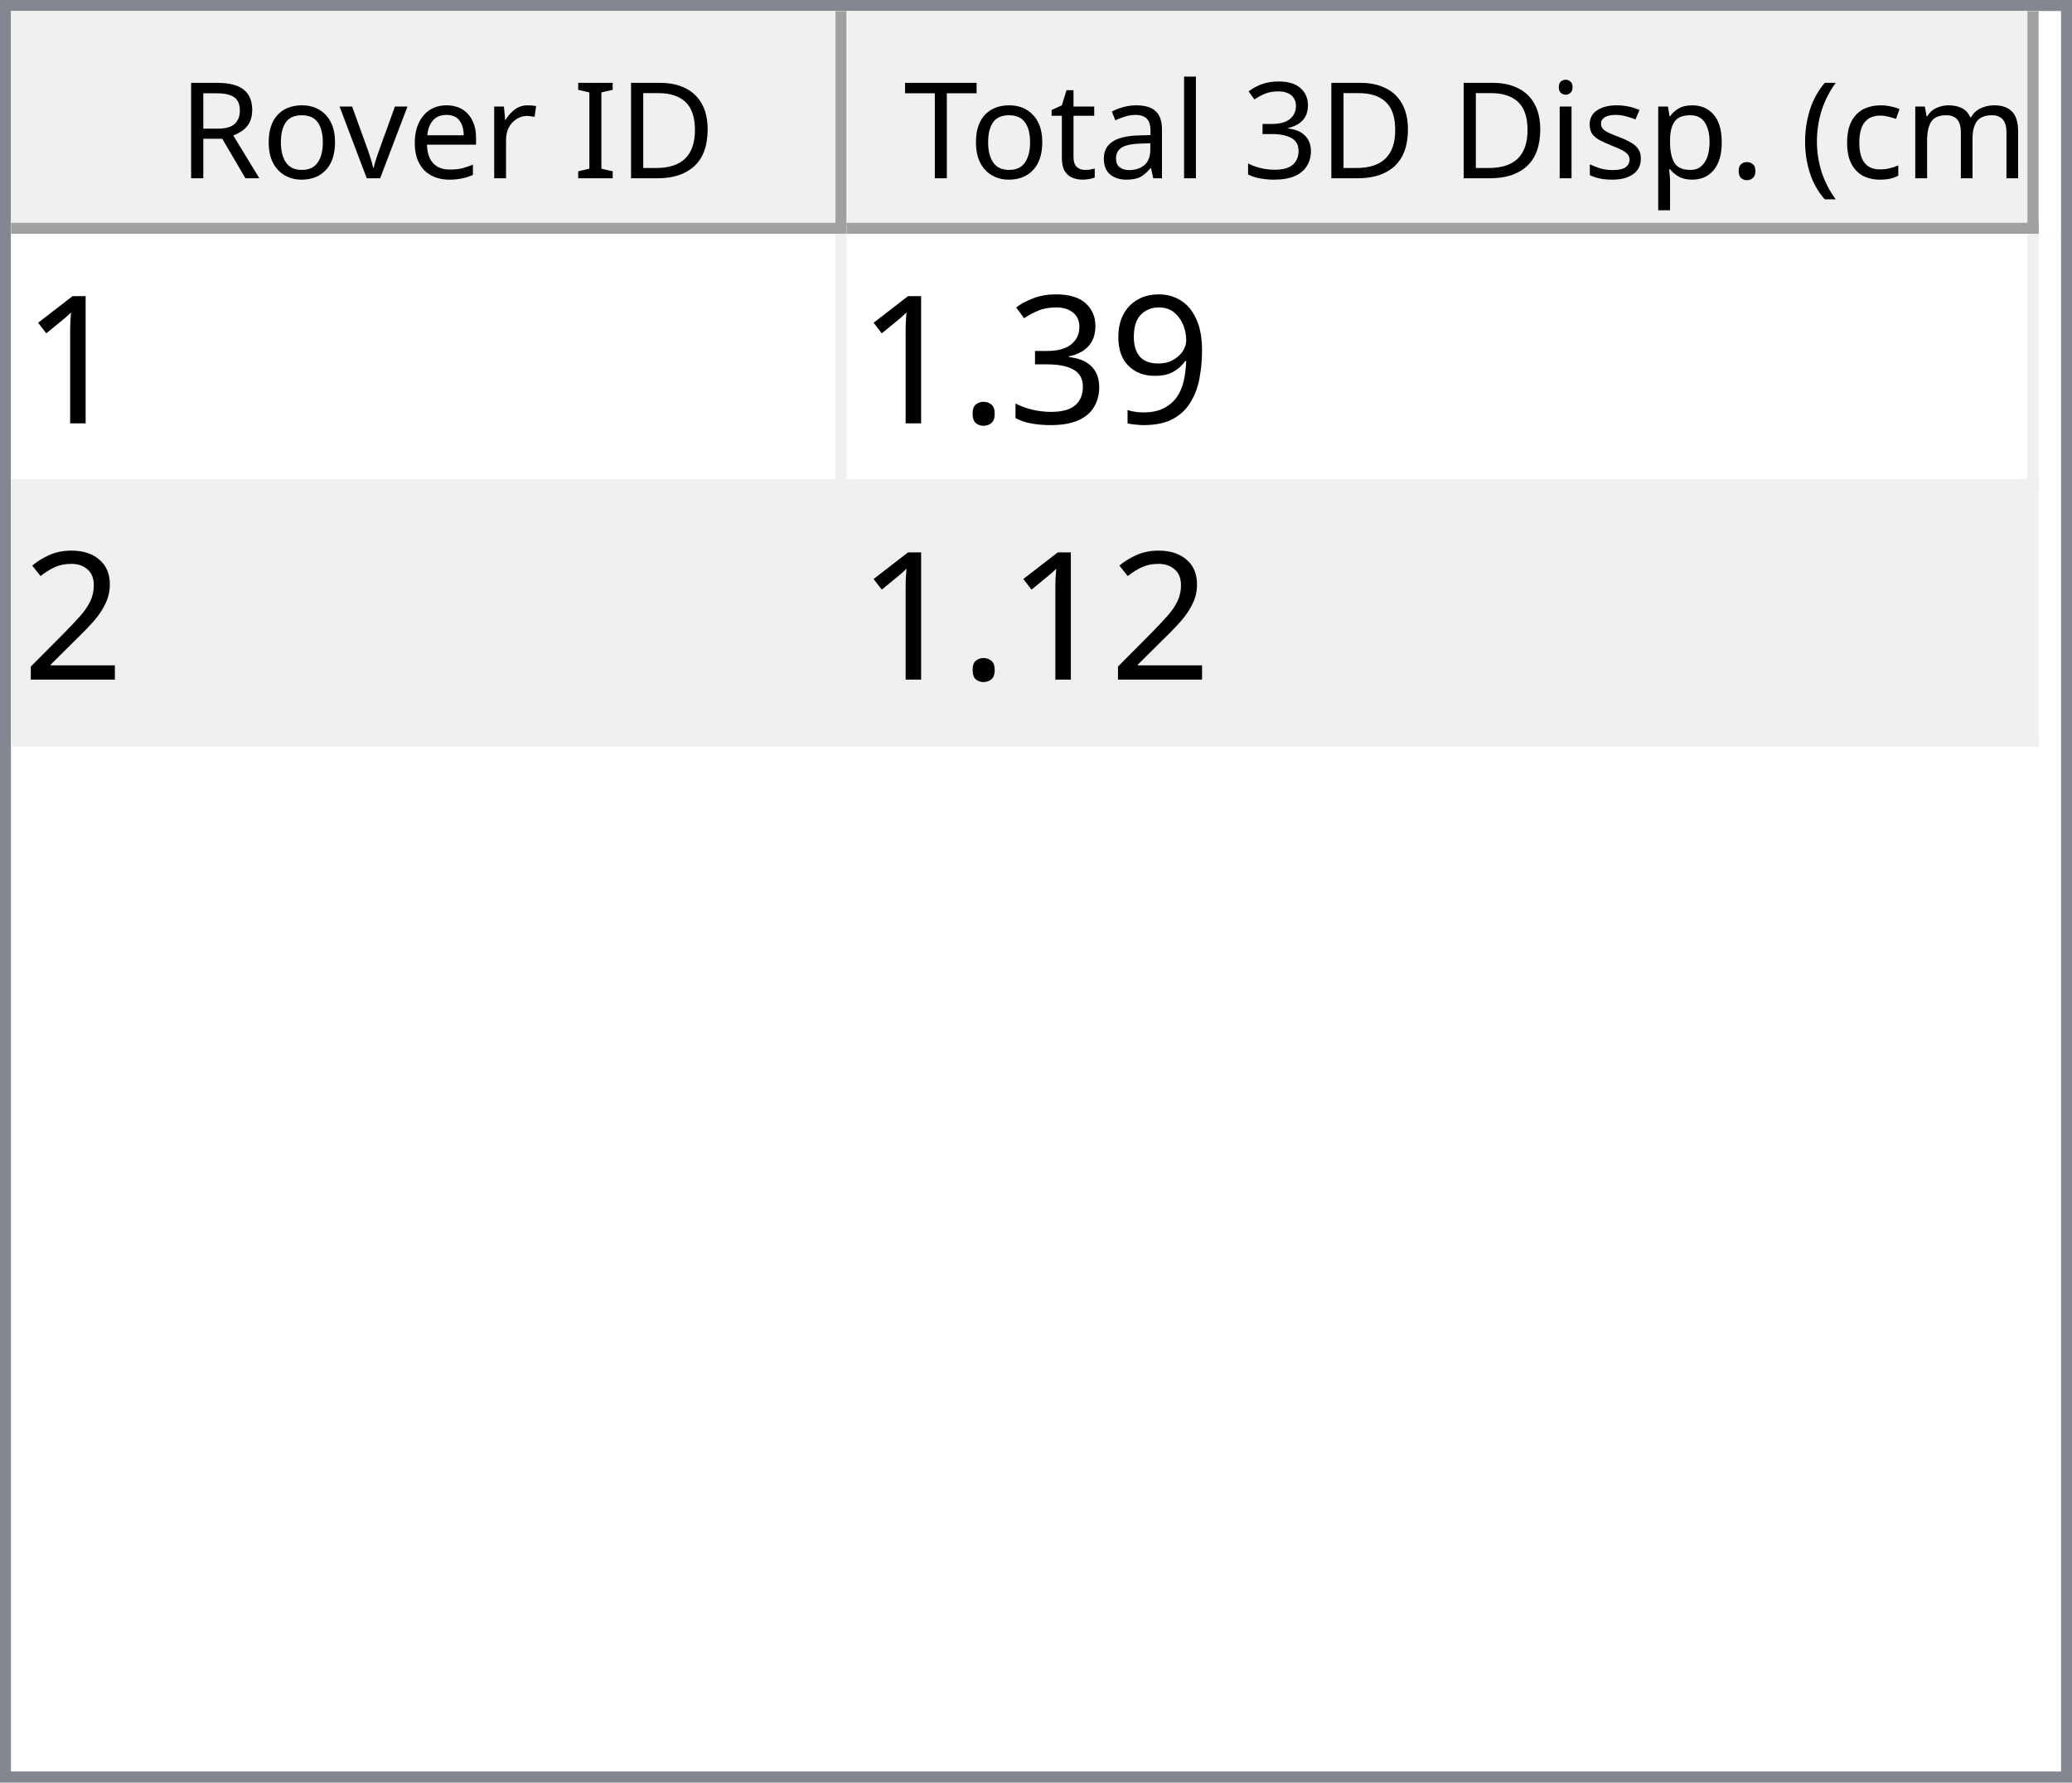
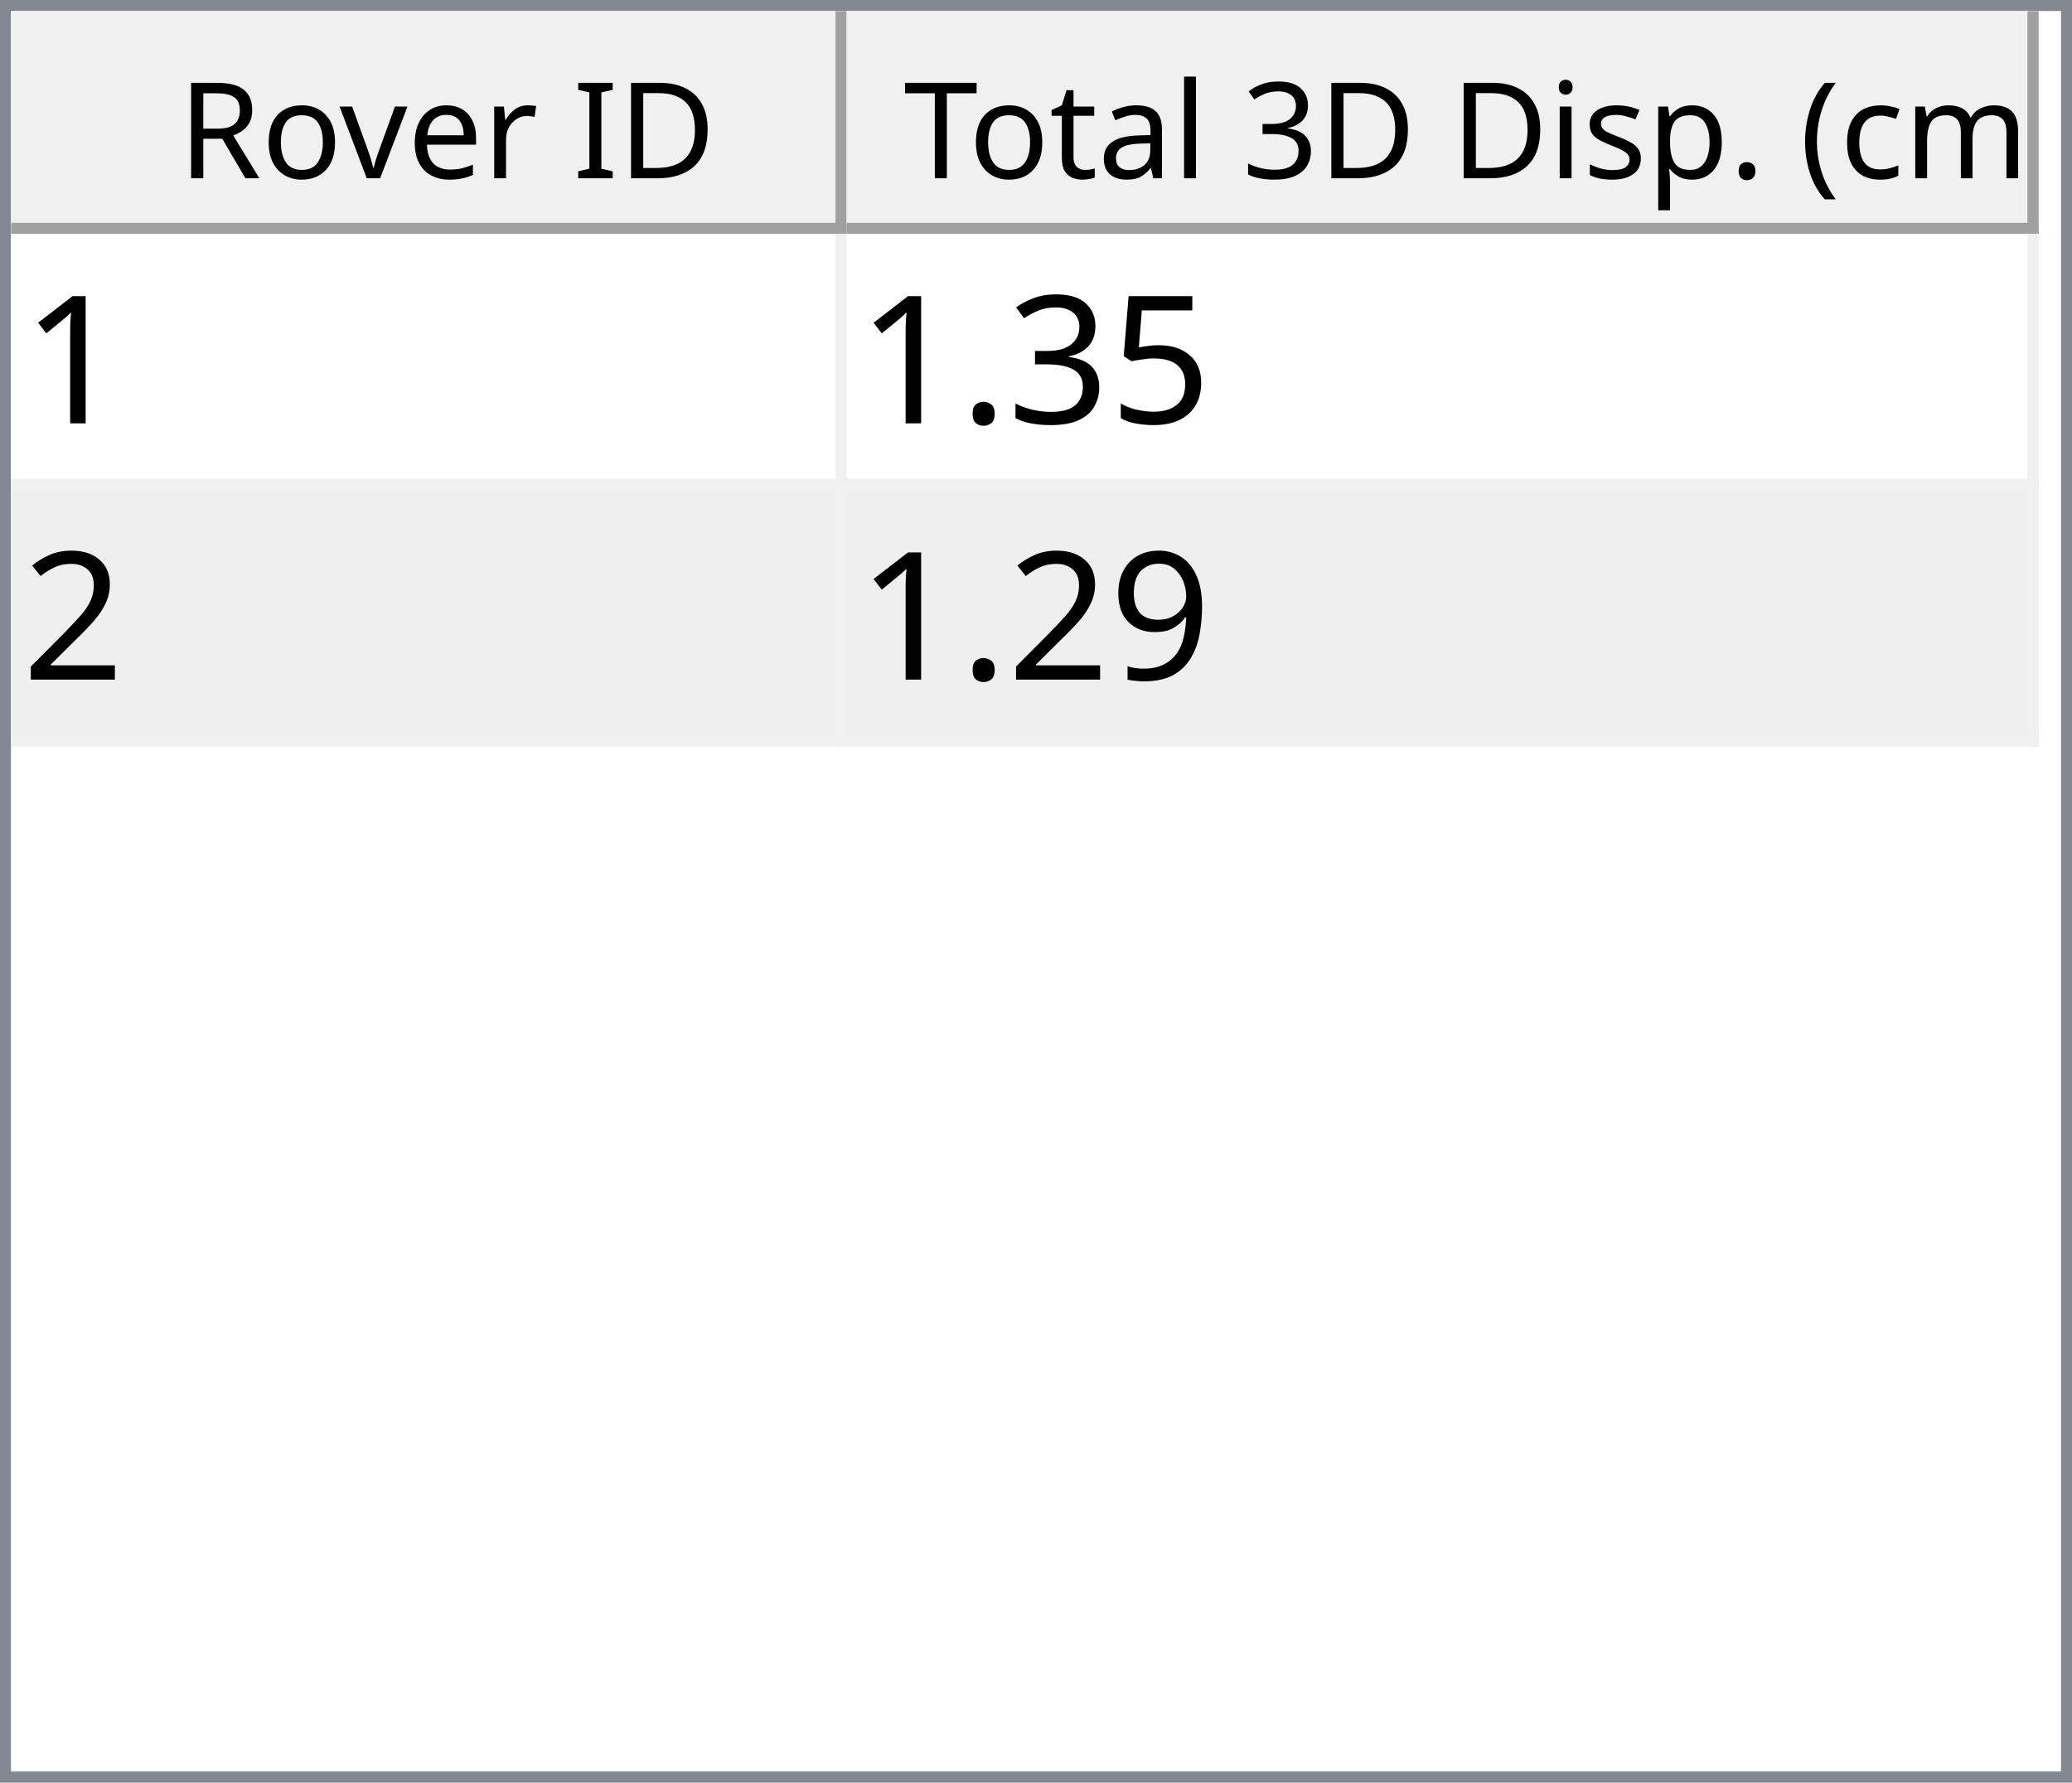
<svg xmlns="http://www.w3.org/2000/svg" style="fill-opacity:1; color-rendering:auto; color-interpolation:auto; text-rendering:auto; stroke:black; stroke-linecap:square; stroke-miterlimit:10; shape-rendering:auto; stroke-opacity:1; fill:black; stroke-dasharray:none; font-weight:normal; stroke-width:1; font-family:'Dialog'; font-style:normal; stroke-linejoin:miter; font-size:12px; stroke-dashoffset:0; image-rendering:auto;" width="186" height="160">
  <defs id="genericDefs" />
  <g>
    <defs id="defs1">
      <clipPath clipPathUnits="userSpaceOnUse" id="clipPath1">
        <path d="M0 0 L186 0 L186 160 L0 160 L0 0 Z" />
      </clipPath>
      <clipPath clipPathUnits="userSpaceOnUse" id="clipPath2">
        <path d="M0 0 L0 160 L186 160 L186 0 Z" />
      </clipPath>
      <clipPath clipPathUnits="userSpaceOnUse" id="clipPath3">
        <path d="M0 0 L0 20 L184 20 L184 0 Z" />
      </clipPath>
      <clipPath clipPathUnits="userSpaceOnUse" id="clipPath4">
        <path d="M0 0 L0 20 L75 20 L75 0 Z" />
      </clipPath>
      <clipPath clipPathUnits="userSpaceOnUse" id="clipPath5">
        <path d="M1 1 L1 19 L74 19 L74 1 Z" />
      </clipPath>
      <clipPath clipPathUnits="userSpaceOnUse" id="clipPath6">
        <path d="M0 0 L0 18 L73 18 L73 0 Z" />
      </clipPath>
      <clipPath clipPathUnits="userSpaceOnUse" id="clipPath7">
        <path d="M-0.5 -0.5 L-0.5 19.5 L74.5 19.5 L74.5 -0.5 Z" />
      </clipPath>
      <clipPath clipPathUnits="userSpaceOnUse" id="clipPath8">
        <path d="M0 0 L0 20 L107 20 L107 0 Z" />
      </clipPath>
      <clipPath clipPathUnits="userSpaceOnUse" id="clipPath9">
        <path d="M1 1 L1 19 L106 19 L106 1 Z" />
      </clipPath>
      <clipPath clipPathUnits="userSpaceOnUse" id="clipPath10">
        <path d="M0 0 L0 18 L105 18 L105 0 Z" />
      </clipPath>
      <clipPath clipPathUnits="userSpaceOnUse" id="clipPath11">
        <path d="M-0.5 -0.5 L-0.5 19.5 L106.5 19.5 L106.5 -0.5 Z" />
      </clipPath>
      <clipPath clipPathUnits="userSpaceOnUse" id="clipPath12">
        <path d="M0 0 L0 138 L184 138 L184 0 Z" />
      </clipPath>
      <clipPath clipPathUnits="userSpaceOnUse" id="clipPath13">
        <path d="M0 0 L0 46 L182 46 L182 0 Z" />
      </clipPath>
      <clipPath clipPathUnits="userSpaceOnUse" id="clipPath14">
        <path d="M-0.5 -0.5 L-0.5 45.5 L181.5 45.5 L181.5 -0.5 Z" />
      </clipPath>
      <clipPath clipPathUnits="userSpaceOnUse" id="clipPath15">
        <path d="M0 0 L0 22 L74 22 L74 0 Z" />
      </clipPath>
      <clipPath clipPathUnits="userSpaceOnUse" id="clipPath16">
        <path d="M0 0 L0 22 L106 22 L106 0 Z" />
      </clipPath>
      <font horiz-adv-x="64.551" id="font1">
        <font-face ascent="107.91" descent="25.098" units-per-em="100" style="font-style:normal; font-family:Segoe UI; font-weight:normal;" />
        <missing-glyph horiz-adv-x="64.551" d="M8.109 0 L8.109 68.266 L56.453 68.266 L56.453 0 L8.109 0 ZM15.328 7.234 L49.219 7.234 L49.219 61.031 L15.328 61.031 L15.328 7.234 Z" />
        <glyph unicode="D" horiz-adv-x="70.117" d="M9.188 0 L9.188 70.016 L28.516 70.016 Q65.531 70.016 65.531 35.891 Q65.531 19.672 55.25 9.836 Q44.969 0 27.734 0 L9.188 0 ZM17.391 62.594 L17.391 7.422 L27.828 7.422 Q41.609 7.422 49.273 14.797 Q56.938 22.172 56.938 35.688 Q56.938 62.594 28.328 62.594 L17.391 62.594 Z" />
        <glyph unicode="I" horiz-adv-x="26.611" d="M17.391 0 L9.188 0 L9.188 70.016 L17.391 70.016 L17.391 0 Z" />
        <glyph unicode=" " horiz-adv-x="27.393" d="" />
        <glyph unicode="r" horiz-adv-x="34.766" d="M34.188 41.891 Q32.078 43.5 28.125 43.5 Q23 43.5 19.555 38.672 Q16.109 33.844 16.109 25.484 L16.109 0 L8.109 0 L8.109 50 L16.109 50 L16.109 39.703 L16.312 39.703 Q18.016 44.969 21.531 47.922 Q25.047 50.875 29.391 50.875 Q32.516 50.875 34.188 50.203 L34.188 41.891 Z" />
        <glyph unicode="e" horiz-adv-x="52.295" d="M48.297 23 L12.984 23 Q13.188 14.656 17.484 10.109 Q21.781 5.562 29.297 5.562 Q37.75 5.562 44.828 11.141 L44.828 3.609 Q38.234 -1.172 27.391 -1.172 Q16.797 -1.172 10.742 5.641 Q4.688 12.453 4.688 24.812 Q4.688 36.469 11.305 43.82 Q17.922 51.172 27.734 51.172 Q37.547 51.172 42.922 44.828 Q48.297 38.484 48.297 27.203 L48.297 23 ZM40.094 29.781 Q40.047 36.719 36.75 40.578 Q33.453 44.438 27.594 44.438 Q21.922 44.438 17.969 40.383 Q14.016 36.328 13.094 29.781 L40.094 29.781 Z" />
        <glyph unicode="v" horiz-adv-x="47.9" d="M47.406 50 L27.484 0 L19.625 0 L0.688 50 L9.469 50 L22.172 13.672 Q23.578 9.672 23.922 6.688 L24.125 6.688 Q24.609 10.453 25.688 13.484 L38.969 50 L47.406 50 Z" />
        <glyph unicode="o" horiz-adv-x="58.594" d="M29 -1.172 Q17.922 -1.172 11.305 5.836 Q4.688 12.844 4.688 24.422 Q4.688 37.016 11.57 44.094 Q18.453 51.172 30.172 51.172 Q41.359 51.172 47.633 44.289 Q53.906 37.406 53.906 25.203 Q53.906 13.234 47.141 6.031 Q40.375 -1.172 29 -1.172 ZM29.594 44.438 Q21.875 44.438 17.383 39.188 Q12.891 33.938 12.891 24.703 Q12.891 15.828 17.43 10.695 Q21.969 5.562 29.594 5.562 Q37.359 5.562 41.531 10.594 Q45.703 15.625 45.703 24.906 Q45.703 34.281 41.531 39.359 Q37.359 44.438 29.594 44.438 Z" />
        <glyph unicode="R" horiz-adv-x="59.814" d="M59.375 0 L49.609 0 L37.891 19.625 Q36.281 22.359 34.766 24.289 Q33.25 26.219 31.664 27.438 Q30.078 28.656 28.25 29.219 Q26.422 29.781 24.125 29.781 L17.391 29.781 L17.391 0 L9.188 0 L9.188 70.016 L30.078 70.016 Q34.672 70.016 38.555 68.867 Q42.438 67.719 45.289 65.375 Q48.141 63.031 49.758 59.547 Q51.375 56.062 51.375 51.375 Q51.375 47.703 50.273 44.656 Q49.172 41.609 47.148 39.211 Q45.125 36.812 42.266 35.133 Q39.406 33.453 35.844 32.516 L35.844 32.328 Q37.594 31.547 38.891 30.547 Q40.188 29.547 41.359 28.18 Q42.531 26.812 43.68 25.078 Q44.828 23.344 46.234 21.047 L59.375 0 ZM17.391 62.594 L17.391 37.203 L28.516 37.203 Q31.594 37.203 34.203 38.133 Q36.812 39.062 38.719 40.797 Q40.625 42.531 41.703 45.047 Q42.781 47.562 42.781 50.688 Q42.781 56.297 39.141 59.445 Q35.5 62.594 28.609 62.594 L17.391 62.594 Z" />
        <glyph unicode=")" horiz-adv-x="30.176" d="M8.297 -15.922 L1.172 -15.922 Q16.406 2.344 16.406 26.812 Q16.406 51.469 1.078 70.016 L8.297 70.016 Q23.531 52.156 23.531 26.703 Q23.531 1.375 8.297 -15.922 Z" />
        <glyph unicode="m" horiz-adv-x="86.133" d="M79.109 0 L71.094 0 L71.094 28.719 Q71.094 37.016 68.531 40.727 Q65.969 44.438 59.906 44.438 Q54.781 44.438 51.195 39.75 Q47.609 35.062 47.609 28.516 L47.609 0 L39.594 0 L39.594 29.688 Q39.594 44.438 28.219 44.438 Q22.953 44.438 19.531 40.016 Q16.109 35.594 16.109 28.516 L16.109 0 L8.109 0 L8.109 50 L16.109 50 L16.109 42.094 L16.312 42.094 Q21.625 51.172 31.844 51.172 Q36.969 51.172 40.773 48.312 Q44.578 45.453 46 40.828 Q51.562 51.172 62.594 51.172 Q79.109 51.172 79.109 30.812 L79.109 0 Z" />
        <glyph unicode="c" horiz-adv-x="46.191" d="M42.188 2.297 Q36.422 -1.172 28.516 -1.172 Q17.828 -1.172 11.258 5.789 Q4.688 12.75 4.688 23.828 Q4.688 36.188 11.766 43.68 Q18.844 51.172 30.672 51.172 Q37.25 51.172 42.281 48.734 L42.281 40.531 Q36.719 44.438 30.375 44.438 Q22.703 44.438 17.797 38.945 Q12.891 33.453 12.891 24.516 Q12.891 15.719 17.508 10.641 Q22.125 5.562 29.891 5.562 Q36.422 5.562 42.188 9.906 L42.188 2.297 Z" />
        <glyph unicode="(" horiz-adv-x="30.176" d="M29.109 -15.922 L21.969 -15.922 Q6.844 1.375 6.844 26.703 Q6.844 52.156 21.969 70.016 L29.203 70.016 Q13.875 51.469 13.875 26.812 Q13.875 2.344 29.109 -15.922 Z" />
        <glyph unicode="." horiz-adv-x="21.68" d="M10.891 -1.078 Q8.641 -1.078 7.055 0.539 Q5.469 2.156 5.469 4.391 Q5.469 6.641 7.055 8.273 Q8.641 9.906 10.891 9.906 Q13.188 9.906 14.797 8.273 Q16.406 6.641 16.406 4.391 Q16.406 2.156 14.797 0.539 Q13.188 -1.078 10.891 -1.078 Z" />
        <glyph unicode="p" horiz-adv-x="58.789" d="M16.312 7.234 L16.109 7.234 L16.109 -23 L8.109 -23 L8.109 50 L16.109 50 L16.109 41.219 L16.312 41.219 Q22.219 51.172 33.594 51.172 Q43.266 51.172 48.688 44.461 Q54.109 37.75 54.109 26.469 Q54.109 13.922 48 6.375 Q41.891 -1.172 31.297 -1.172 Q21.578 -1.172 16.312 7.234 ZM16.109 27.391 L16.109 20.406 Q16.109 14.203 20.141 9.883 Q24.172 5.562 30.375 5.562 Q37.641 5.562 41.773 11.133 Q45.906 16.703 45.906 26.609 Q45.906 34.969 42.047 39.703 Q38.188 44.438 31.594 44.438 Q24.609 44.438 20.359 39.578 Q16.109 34.719 16.109 27.391 Z" />
        <glyph unicode="s" horiz-adv-x="42.432" d="M5.078 1.812 L5.078 10.406 Q11.625 5.562 19.484 5.562 Q30.031 5.562 30.031 12.594 Q30.031 14.594 29.125 15.992 Q28.219 17.391 26.68 18.461 Q25.141 19.531 23.07 20.383 Q21 21.234 18.609 22.172 Q15.281 23.484 12.766 24.828 Q10.25 26.172 8.57 27.859 Q6.891 29.547 6.031 31.695 Q5.172 33.844 5.172 36.719 Q5.172 40.234 6.789 42.945 Q8.406 45.656 11.086 47.484 Q13.766 49.312 17.211 50.242 Q20.656 51.172 24.312 51.172 Q30.812 51.172 35.938 48.922 L35.938 40.828 Q30.422 44.438 23.25 44.438 Q21 44.438 19.195 43.922 Q17.391 43.406 16.094 42.477 Q14.797 41.547 14.086 40.258 Q13.375 38.969 13.375 37.406 Q13.375 35.453 14.086 34.133 Q14.797 32.812 16.164 31.789 Q17.531 30.766 19.484 29.938 Q21.438 29.109 23.922 28.125 Q27.25 26.859 29.883 25.516 Q32.516 24.172 34.375 22.484 Q36.234 20.797 37.234 18.602 Q38.234 16.406 38.234 13.375 Q38.234 9.672 36.602 6.938 Q34.969 4.203 32.234 2.398 Q29.5 0.594 25.93 -0.289 Q22.359 -1.172 18.453 -1.172 Q10.75 -1.172 5.078 1.812 Z" />
        <glyph unicode="i" horiz-adv-x="24.219" d="M12.203 62.703 Q10.062 62.703 8.547 64.164 Q7.031 65.625 7.031 67.875 Q7.031 70.125 8.547 71.609 Q10.062 73.094 12.203 73.094 Q14.406 73.094 15.945 71.609 Q17.484 70.125 17.484 67.875 Q17.484 65.719 15.945 64.211 Q14.406 62.703 12.203 62.703 ZM16.109 0 L8.109 0 L8.109 50 L16.109 50 L16.109 0 Z" />
        <glyph unicode="3" horiz-adv-x="53.906" d="M46.531 19.828 Q46.531 15.094 44.75 11.211 Q42.969 7.328 39.719 4.57 Q36.469 1.812 31.93 0.297 Q27.391 -1.219 21.922 -1.219 Q11.922 -1.219 6 2.594 L6 11.188 Q13.094 5.609 22.219 5.609 Q25.875 5.609 28.828 6.539 Q31.781 7.469 33.906 9.227 Q36.031 10.984 37.18 13.477 Q38.328 15.969 38.328 19.094 Q38.328 32.812 18.797 32.812 L12.984 32.812 L12.984 39.594 L18.5 39.594 Q35.797 39.594 35.797 52.484 Q35.797 64.406 22.609 64.406 Q15.188 64.406 8.688 59.422 L8.688 67.188 Q15.375 71.188 24.609 71.188 Q29 71.188 32.57 69.969 Q36.141 68.75 38.68 66.555 Q41.219 64.359 42.609 61.281 Q44 58.203 44 54.5 Q44 40.672 30.031 36.719 L30.031 36.531 Q33.594 36.141 36.625 34.797 Q39.656 33.453 41.852 31.305 Q44.047 29.156 45.289 26.25 Q46.531 23.344 46.531 19.828 Z" />
        <glyph unicode="l" horiz-adv-x="24.219" d="M16.109 0 L8.109 0 L8.109 74.031 L16.109 74.031 L16.109 0 Z" />
        <glyph unicode="a" horiz-adv-x="50.879" d="M43.891 0 L35.891 0 L35.891 7.812 L35.688 7.812 Q30.469 -1.172 20.312 -1.172 Q12.844 -1.172 8.617 2.781 Q4.391 6.734 4.391 13.281 Q4.391 27.297 20.906 29.594 L35.891 31.688 Q35.891 44.438 25.594 44.438 Q16.547 44.438 9.281 38.281 L9.281 46.484 Q16.656 51.172 26.266 51.172 Q43.891 51.172 43.891 32.516 L43.891 0 ZM35.891 25.297 L23.828 23.641 Q18.266 22.859 15.43 20.875 Q12.594 18.891 12.594 13.875 Q12.594 10.203 15.211 7.883 Q17.828 5.562 22.172 5.562 Q28.125 5.562 32.008 9.742 Q35.891 13.922 35.891 20.312 L35.891 25.297 Z" />
        <glyph unicode="t" horiz-adv-x="33.887" d="M31.297 0.484 Q28.469 -1.078 23.828 -1.078 Q10.688 -1.078 10.688 13.578 L10.688 43.172 L2.094 43.172 L2.094 50 L10.688 50 L10.688 62.203 L18.703 64.797 L18.703 50 L31.297 50 L31.297 43.172 L18.703 43.172 L18.703 14.984 Q18.703 9.969 20.414 7.82 Q22.125 5.672 26.078 5.672 Q29.109 5.672 31.297 7.328 L31.297 0.484 Z" />
        <glyph unicode="T" horiz-adv-x="52.393" d="M50.594 62.594 L30.375 62.594 L30.375 0 L22.172 0 L22.172 62.594 L2 62.594 L2 70.016 L50.594 70.016 L50.594 62.594 Z" />
      </font>
      <font horiz-adv-x="75.0" id="font2">
        <font-face ascent="100.537" descent="21.973" units-per-em="100" style="font-style:normal; font-family:sans-serif; font-weight:normal;" />
        <missing-glyph horiz-adv-x="75.0" d="M12.5 0 L12.5 62.5 L62.5 62.5 L62.5 0 L12.5 0 ZM14.062 1.562 L60.938 1.562 L60.938 60.938 L14.062 60.938 L14.062 1.562 Z" />
        <glyph unicode="1" horiz-adv-x="55.615" d="M37.25 0 L28.469 0 L28.469 56 Q25.297 52.984 20.141 49.953 Q14.984 46.922 10.891 45.406 L10.891 53.906 Q18.266 57.375 23.781 62.305 Q29.297 67.234 31.594 71.875 L37.25 71.875 L37.25 0 Z" />
-         <glyph unicode="9" horiz-adv-x="55.615" d="M5.469 16.547 L13.922 17.328 Q14.984 11.375 18.016 8.688 Q21.047 6 25.781 6 Q29.828 6 32.883 7.859 Q35.938 9.719 37.891 12.82 Q39.844 15.922 41.164 21.195 Q42.484 26.469 42.484 31.938 Q42.484 32.516 42.438 33.688 Q39.797 29.5 35.234 26.883 Q30.672 24.266 25.344 24.266 Q16.453 24.266 10.305 30.711 Q4.156 37.156 4.156 47.703 Q4.156 58.594 10.578 65.234 Q17 71.875 26.656 71.875 Q33.641 71.875 39.43 68.117 Q45.219 64.359 48.219 57.398 Q51.219 50.438 51.219 37.25 Q51.219 23.531 48.242 15.406 Q45.266 7.281 39.383 3.031 Q33.5 -1.219 25.594 -1.219 Q17.188 -1.219 11.867 3.445 Q6.547 8.109 5.469 16.547 ZM41.453 48.141 Q41.453 55.719 37.43 60.156 Q33.406 64.594 27.734 64.594 Q21.875 64.594 17.531 59.812 Q13.188 55.031 13.188 47.406 Q13.188 40.578 17.312 36.305 Q21.438 32.031 27.484 32.031 Q33.594 32.031 37.523 36.305 Q41.453 40.578 41.453 48.141 Z" />
+         <glyph unicode="5" horiz-adv-x="55.615" d="M4.156 18.75 L13.375 19.531 Q14.406 12.797 18.141 9.398 Q21.875 6 27.156 6 Q33.5 6 37.891 10.789 Q42.281 15.578 42.281 23.484 Q42.281 31 38.062 35.352 Q33.844 39.703 27 39.703 Q22.75 39.703 19.336 37.773 Q15.922 35.844 13.969 32.766 L5.719 33.844 L12.641 70.609 L48.25 70.609 L48.25 62.203 L19.672 62.203 L15.828 42.969 Q22.266 47.469 29.344 47.469 Q38.719 47.469 45.164 40.969 Q51.609 34.469 51.609 24.266 Q51.609 14.547 45.953 7.469 Q39.062 -1.219 27.156 -1.219 Q17.391 -1.219 11.211 4.25 Q5.031 9.719 4.156 18.75 Z" />
        <glyph unicode="3" horiz-adv-x="55.615" d="M4.203 18.891 L12.984 20.062 Q14.5 12.594 18.141 9.297 Q21.781 6 27 6 Q33.203 6 37.477 10.297 Q41.75 14.594 41.75 20.953 Q41.75 27 37.797 30.93 Q33.844 34.859 27.734 34.859 Q25.25 34.859 21.531 33.891 L22.516 41.609 Q23.391 41.5 23.922 41.5 Q29.547 41.5 34.039 44.43 Q38.531 47.359 38.531 53.469 Q38.531 58.297 35.258 61.477 Q31.984 64.656 26.812 64.656 Q21.688 64.656 18.266 61.43 Q14.844 58.203 13.875 51.766 L5.078 53.328 Q6.688 62.156 12.398 67.016 Q18.109 71.875 26.609 71.875 Q32.469 71.875 37.398 69.359 Q42.328 66.844 44.945 62.5 Q47.562 58.156 47.562 53.266 Q47.562 48.641 45.07 44.828 Q42.578 41.016 37.703 38.766 Q44.047 37.312 47.562 32.695 Q51.078 28.078 51.078 21.141 Q51.078 11.766 44.242 5.25 Q37.406 -1.266 26.953 -1.266 Q17.531 -1.266 11.305 4.352 Q5.078 9.969 4.203 18.891 Z" />
        <glyph unicode="." horiz-adv-x="27.783" d="M9.078 0 L9.078 10.016 L19.094 10.016 L19.094 0 L9.078 0 Z" />
        <glyph unicode="2" horiz-adv-x="55.615" d="M50.344 8.453 L50.344 0 L3.031 0 Q2.938 3.172 4.047 6.109 Q5.859 10.938 9.836 15.625 Q13.812 20.312 21.344 26.469 Q33.016 36.031 37.117 41.625 Q41.219 47.219 41.219 52.203 Q41.219 57.422 37.477 61.008 Q33.734 64.594 27.734 64.594 Q21.391 64.594 17.578 60.789 Q13.766 56.984 13.719 50.25 L4.688 51.172 Q5.609 61.281 11.664 66.578 Q17.719 71.875 27.938 71.875 Q38.234 71.875 44.242 66.164 Q50.25 60.453 50.25 52 Q50.25 47.703 48.492 43.555 Q46.734 39.406 42.656 34.812 Q38.578 30.219 29.109 22.219 Q21.188 15.578 18.945 13.211 Q16.703 10.844 15.234 8.453 L50.344 8.453 Z" />
+         <glyph unicode="9" horiz-adv-x="55.615" d="M5.469 16.547 L13.922 17.328 Q14.984 11.375 18.016 8.688 Q21.047 6 25.781 6 Q29.828 6 32.883 7.859 Q35.938 9.719 37.891 12.82 Q39.844 15.922 41.164 21.195 Q42.484 26.469 42.484 31.938 Q42.484 32.516 42.438 33.688 Q39.797 29.5 35.234 26.883 Q30.672 24.266 25.344 24.266 Q16.453 24.266 10.305 30.711 Q4.156 37.156 4.156 47.703 Q4.156 58.594 10.578 65.234 Q17 71.875 26.656 71.875 Q33.641 71.875 39.43 68.117 Q45.219 64.359 48.219 57.398 Q51.219 50.438 51.219 37.25 Q51.219 23.531 48.242 15.406 Q45.266 7.281 39.383 3.031 Q33.5 -1.219 25.594 -1.219 Q17.188 -1.219 11.867 3.445 Q6.547 8.109 5.469 16.547 ZM41.453 48.141 Q41.453 55.719 37.43 60.156 Q33.406 64.594 27.734 64.594 Q21.875 64.594 17.531 59.812 Q13.188 55.031 13.188 47.406 Q13.188 40.578 17.312 36.305 Q21.438 32.031 27.484 32.031 Q33.594 32.031 37.523 36.305 Q41.453 40.578 41.453 48.141 Z" />
      </font>
    </defs>
    <g style="fill:white; stroke:white;">
      <rect x="0" y="0" width="186" style="clip-path:url(#clipPath1); stroke:none;" height="160" />
    </g>
    <g style="fill:white; text-rendering:optimizeSpeed; color-rendering:optimizeSpeed; image-rendering:optimizeSpeed; shape-rendering:crispEdges; stroke:white; color-interpolation:sRGB;">
      <rect x="0" width="186" height="160" y="0" style="stroke:none;" />
      <path style="stroke:none;" d="M0 160 L186 160 L186 0 L0 0 Z" />
    </g>
    <g style="fill:rgb(240,240,240); font-family:'Segoe UI'; stroke:rgb(240,240,240);">
      <rect x="0" y="0" width="186" style="clip-path:url(#clipPath2); stroke:none;" height="160" />
    </g>
    <g style="fill:rgb(130,135,144); font-family:'Segoe UI'; stroke:rgb(130,135,144);">
      <path d="M0 0 L186 0 L186 160 L0 160 L0 0 ZM1 1 L185 1 L185 159 L1 159 L1 1 Z" style="fill-rule:evenodd; clip-path:url(#clipPath2); stroke:none;" />
    </g>
    <g style="fill:white; font-family:'Segoe UI'; stroke:white;" transform="translate(1,1)">
      <rect x="0" y="0" width="184" style="clip-path:url(#clipPath3); stroke:none;" height="20" />
    </g>
    <g style="fill:rgb(240,240,240); font-family:'Segoe UI'; stroke:rgb(240,240,240);" transform="translate(1,1)">
      <rect x="0" y="0" width="75" style="clip-path:url(#clipPath4); stroke:none;" height="20" />
    </g>
    <g style="font-family:'Segoe UI';" transform="translate(2,2)">
      <text x="14" xml:space="preserve" y="14" style="clip-path:url(#clipPath6); stroke:none;">Rover ID</text>
    </g>
    <g style="fill:rgb(160,160,160); font-family:'Segoe UI'; stroke:rgb(160,160,160); stroke-linejoin:bevel;" transform="translate(1.5,1.5)">
      <line x1="74" x2="74" y1="0" style="fill:none; clip-path:url(#clipPath7);" y2="19" />
    </g>
    <g style="fill:rgb(160,160,160); font-family:'Segoe UI'; stroke:rgb(160,160,160); stroke-linejoin:bevel;" transform="matrix(1,0,0,1,1,1) translate(0.5,0.5)">
      <line x1="0" x2="74" y1="19" style="fill:none; clip-path:url(#clipPath7);" y2="19" />
    </g>
    <g style="fill:rgb(240,240,240); font-family:'Segoe UI'; stroke:rgb(240,240,240);" transform="translate(76,1)">
      <rect x="0" y="0" width="107" style="clip-path:url(#clipPath8); stroke:none;" height="20" />
    </g>
    <g style="font-family:'Segoe UI';" transform="translate(77,2)">
      <text x="1" xml:space="preserve" y="14" style="clip-path:url(#clipPath10); stroke:none;"> Total 3D Disp. (cm)</text>
    </g>
    <g style="fill:rgb(160,160,160); font-family:'Segoe UI'; stroke:rgb(160,160,160); stroke-linejoin:bevel;" transform="translate(76.5,1.5)">
      <line x1="106" x2="106" y1="0" style="fill:none; clip-path:url(#clipPath11);" y2="19" />
    </g>
    <g style="fill:rgb(160,160,160); font-family:'Segoe UI'; stroke:rgb(160,160,160); stroke-linejoin:bevel;" transform="matrix(1,0,0,1,76,1) translate(0.5,0.5)">
      <line x1="0" x2="106" y1="19" style="fill:none; clip-path:url(#clipPath11);" y2="19" />
    </g>
    <g style="fill:white; font-family:'Segoe UI'; stroke:white;" transform="translate(1,21)">
      <rect x="0" y="0" width="184" style="clip-path:url(#clipPath12); stroke:none;" height="138" />
    </g>
    <g style="fill:rgb(240,240,240); font-size:16px; font-family:sans-serif; stroke:rgb(240,240,240);" transform="translate(1,21)">
      <rect x="0" y="0" width="182" style="clip-path:url(#clipPath13); stroke:none;" height="46" />
      <line transform="translate(0.5,0.5)" x1="0" x2="181" y1="22" style="clip-path:url(#clipPath14); fill:none; stroke-linejoin:bevel;" y2="22" />
    </g>
    <g transform="matrix(1,0,0,1,1,21) translate(0.5,0.5)" style="fill:rgb(240,240,240); font-size:16px; font-family:sans-serif; stroke:rgb(240,240,240); stroke-linejoin:bevel;">
      <line x1="0" x2="181" y1="45" style="fill:none; clip-path:url(#clipPath14);" y2="45" />
    </g>
    <g transform="matrix(1,0,0,1,1,21) translate(0.5,0.5)" style="fill:rgb(240,240,240); font-size:16px; font-family:sans-serif; stroke:rgb(240,240,240); stroke-linejoin:bevel;">
      <line x1="74" x2="74" y1="0" style="fill:none; clip-path:url(#clipPath14);" y2="45" />
    </g>
    <g transform="matrix(1,0,0,1,1,21) translate(0.5,0.5)" style="fill:rgb(240,240,240); font-size:16px; font-family:sans-serif; stroke:rgb(240,240,240); stroke-linejoin:bevel;">
      <line x1="181" x2="181" y1="0" style="fill:none; clip-path:url(#clipPath14);" y2="45" />
    </g>
    <g style="fill:white; font-size:16px; font-family:sans-serif; stroke:white;" transform="matrix(1,0,0,1,1,21)">
      <rect x="0" y="0" width="74" style="clip-path:url(#clipPath15); stroke:none;" height="22" />
      <text x="1" y="17" style="fill:black; clip-path:url(#clipPath15); stroke:none;" xml:space="preserve">1</text>
    </g>
    <g style="fill:white; font-size:16px; font-family:sans-serif; stroke:white;" transform="matrix(1,0,0,1,1,21) translate(75,0)">
      <rect x="0" y="0" width="106" style="clip-path:url(#clipPath16); stroke:none;" height="22" />
-       <text x="1" y="17" style="fill:black; clip-path:url(#clipPath16); stroke:none;" xml:space="preserve">1.39</text>
+       <text x="1" y="17" style="fill:black; clip-path:url(#clipPath16); stroke:none;" xml:space="preserve">1.35</text>
    </g>
    <g style="fill:rgb(239,239,239); font-size:16px; font-family:sans-serif; stroke:rgb(239,239,239);" transform="matrix(1,0,0,1,1,21) translate(0,23)">
      <rect x="0" y="0" width="74" style="clip-path:url(#clipPath15); stroke:none;" height="22" />
      <text x="1" y="17" style="fill:black; clip-path:url(#clipPath15); stroke:none;" xml:space="preserve">2</text>
    </g>
    <g style="fill:rgb(239,239,239); font-size:16px; font-family:sans-serif; stroke:rgb(239,239,239);" transform="matrix(1,0,0,1,1,21) translate(75,23)">
      <rect x="0" y="0" width="106" style="clip-path:url(#clipPath16); stroke:none;" height="22" />
-       <text x="1" y="17" style="fill:black; clip-path:url(#clipPath16); stroke:none;" xml:space="preserve">1.12</text>
+       <text x="1" y="17" style="fill:black; clip-path:url(#clipPath16); stroke:none;" xml:space="preserve">1.29</text>
    </g>
  </g>
</svg>
